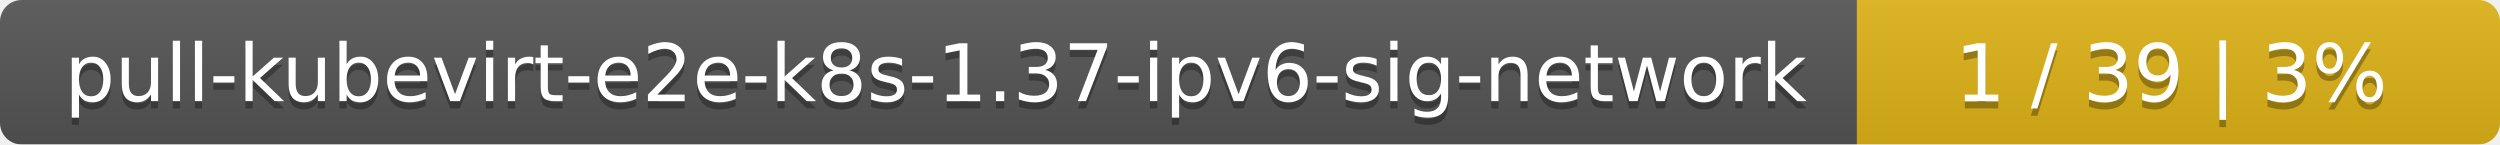
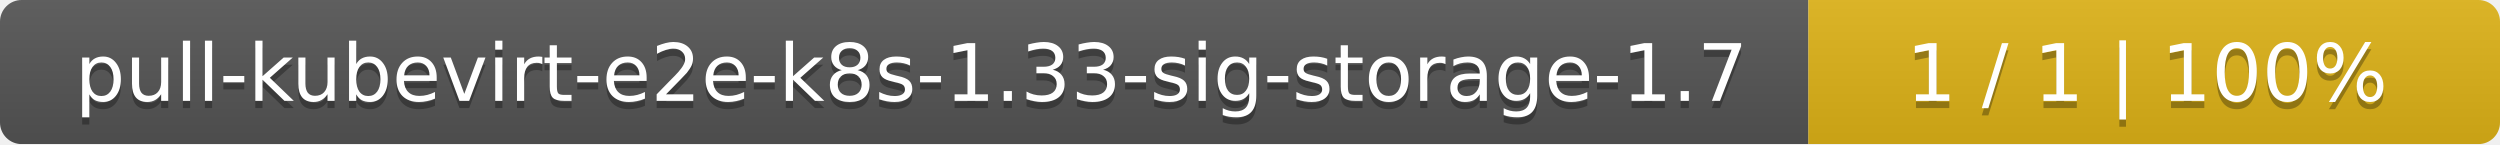
- <svg xmlns="http://www.w3.org/2000/svg" width="346" height="20">
+ <svg xmlns="http://www.w3.org/2000/svg" width="347" height="20">
  <linearGradient id="smooth" x2="0" y2="100%">
    <stop offset="0" stop-color="#bbb" stop-opacity=".1" />
    <stop offset="1" stop-opacity=".1" />
  </linearGradient>
  <mask id="round">
-     <rect width="346" height="20" rx="3" fill="#fff" />
+     <rect width="347" height="20" rx="3" fill="#fff" />
  </mask>
  <g mask="url(#round)">
-     <rect width="257" height="20" fill="#555" />
-     <rect x="257" width="89" height="20" fill="#dfb317" />
-     <rect width="346" height="20" fill="url(#smooth)" />
+     <rect width="251" height="20" fill="#555" />
+     <rect x="251" width="96" height="20" fill="#dfb317" />
+     <rect width="347" height="20" fill="url(#smooth)" />
  </g>
  <g fill="#fff" text-anchor="middle" font-family="DejaVu Sans,Verdana,Geneva,sans-serif" font-size="11">
-     <text x="129.5" y="15" fill="#010101" fill-opacity=".3">pull-kubevirt-e2e-k8s-1.37-ipv6-sig-network</text>
-     <text x="129.5" y="14">pull-kubevirt-e2e-k8s-1.37-ipv6-sig-network</text>
-     <text x="300.5" y="15" fill="#010101" fill-opacity=".3">1 / 39    |    3%</text>
-     <text x="300.5" y="14">1 / 39    |    3%</text>
+     <text x="126.5" y="15" fill="#010101" fill-opacity=".3">pull-kubevirt-e2e-k8s-1.33-sig-storage-1.7</text>
+     <text x="126.5" y="14">pull-kubevirt-e2e-k8s-1.33-sig-storage-1.7</text>
+     <text x="298" y="15" fill="#010101" fill-opacity=".3">1 / 1    |    100%</text>
+     <text x="298" y="14">1 / 1    |    100%</text>
  </g>
</svg>
